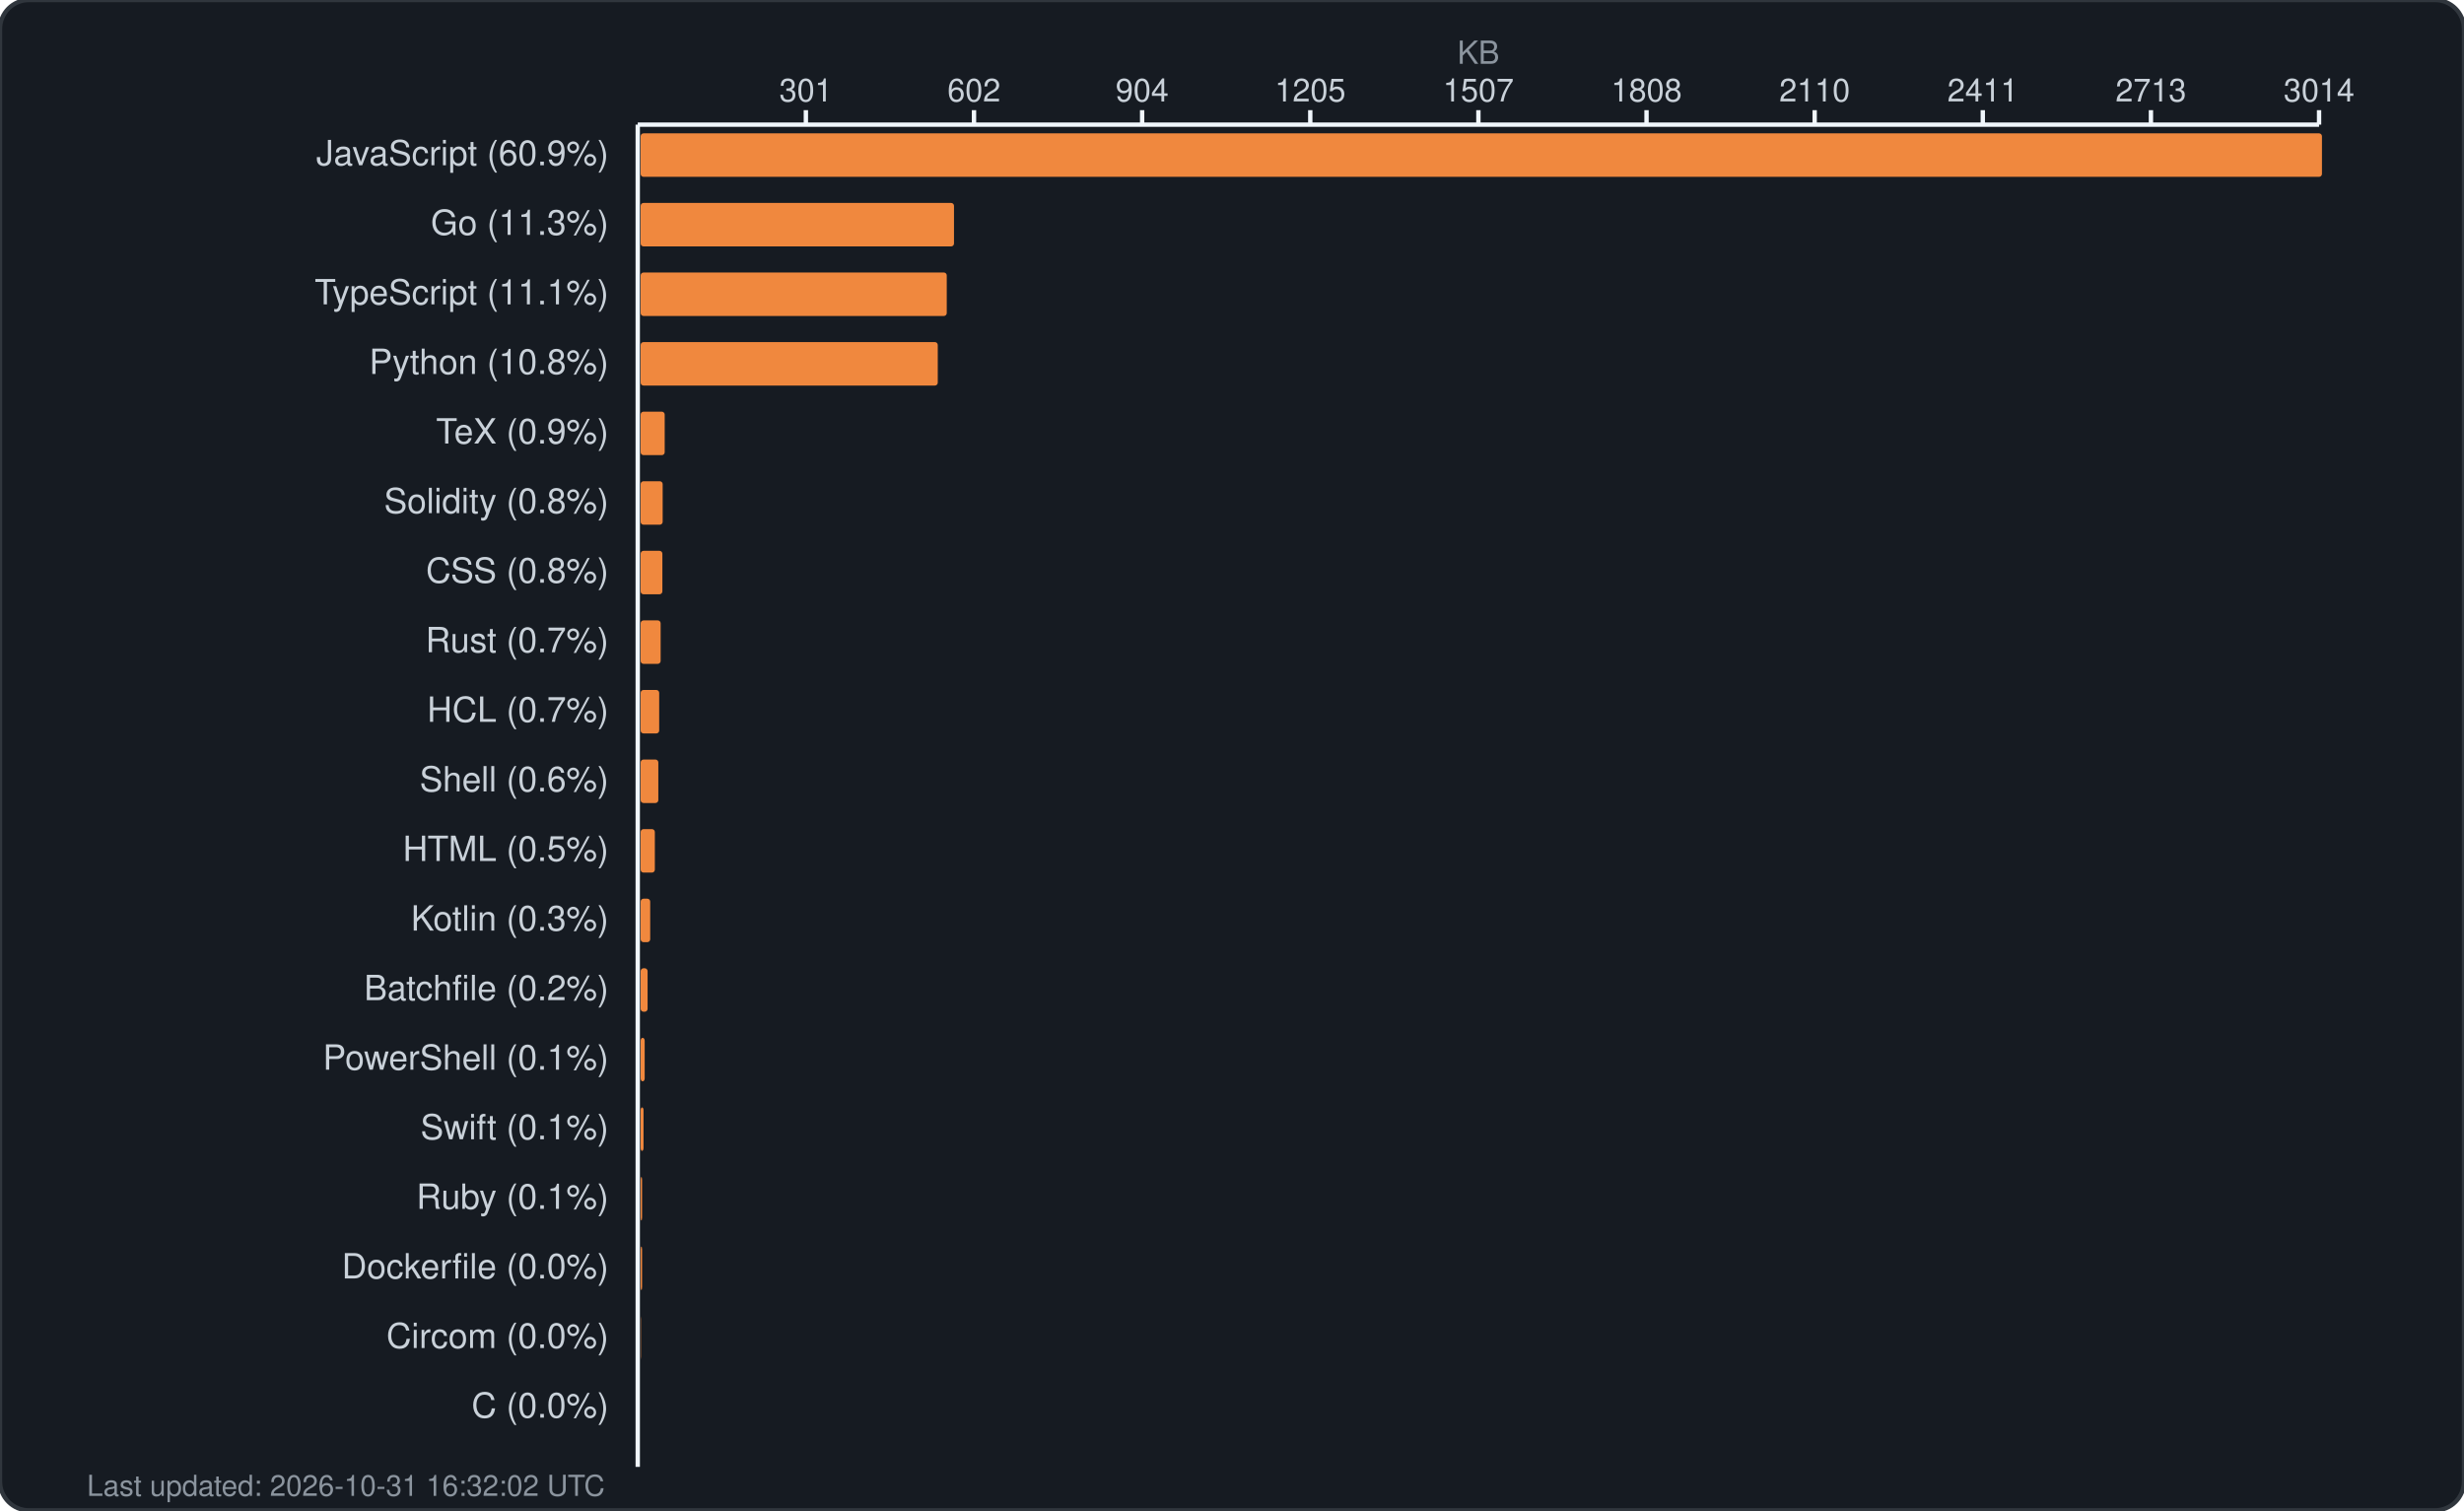
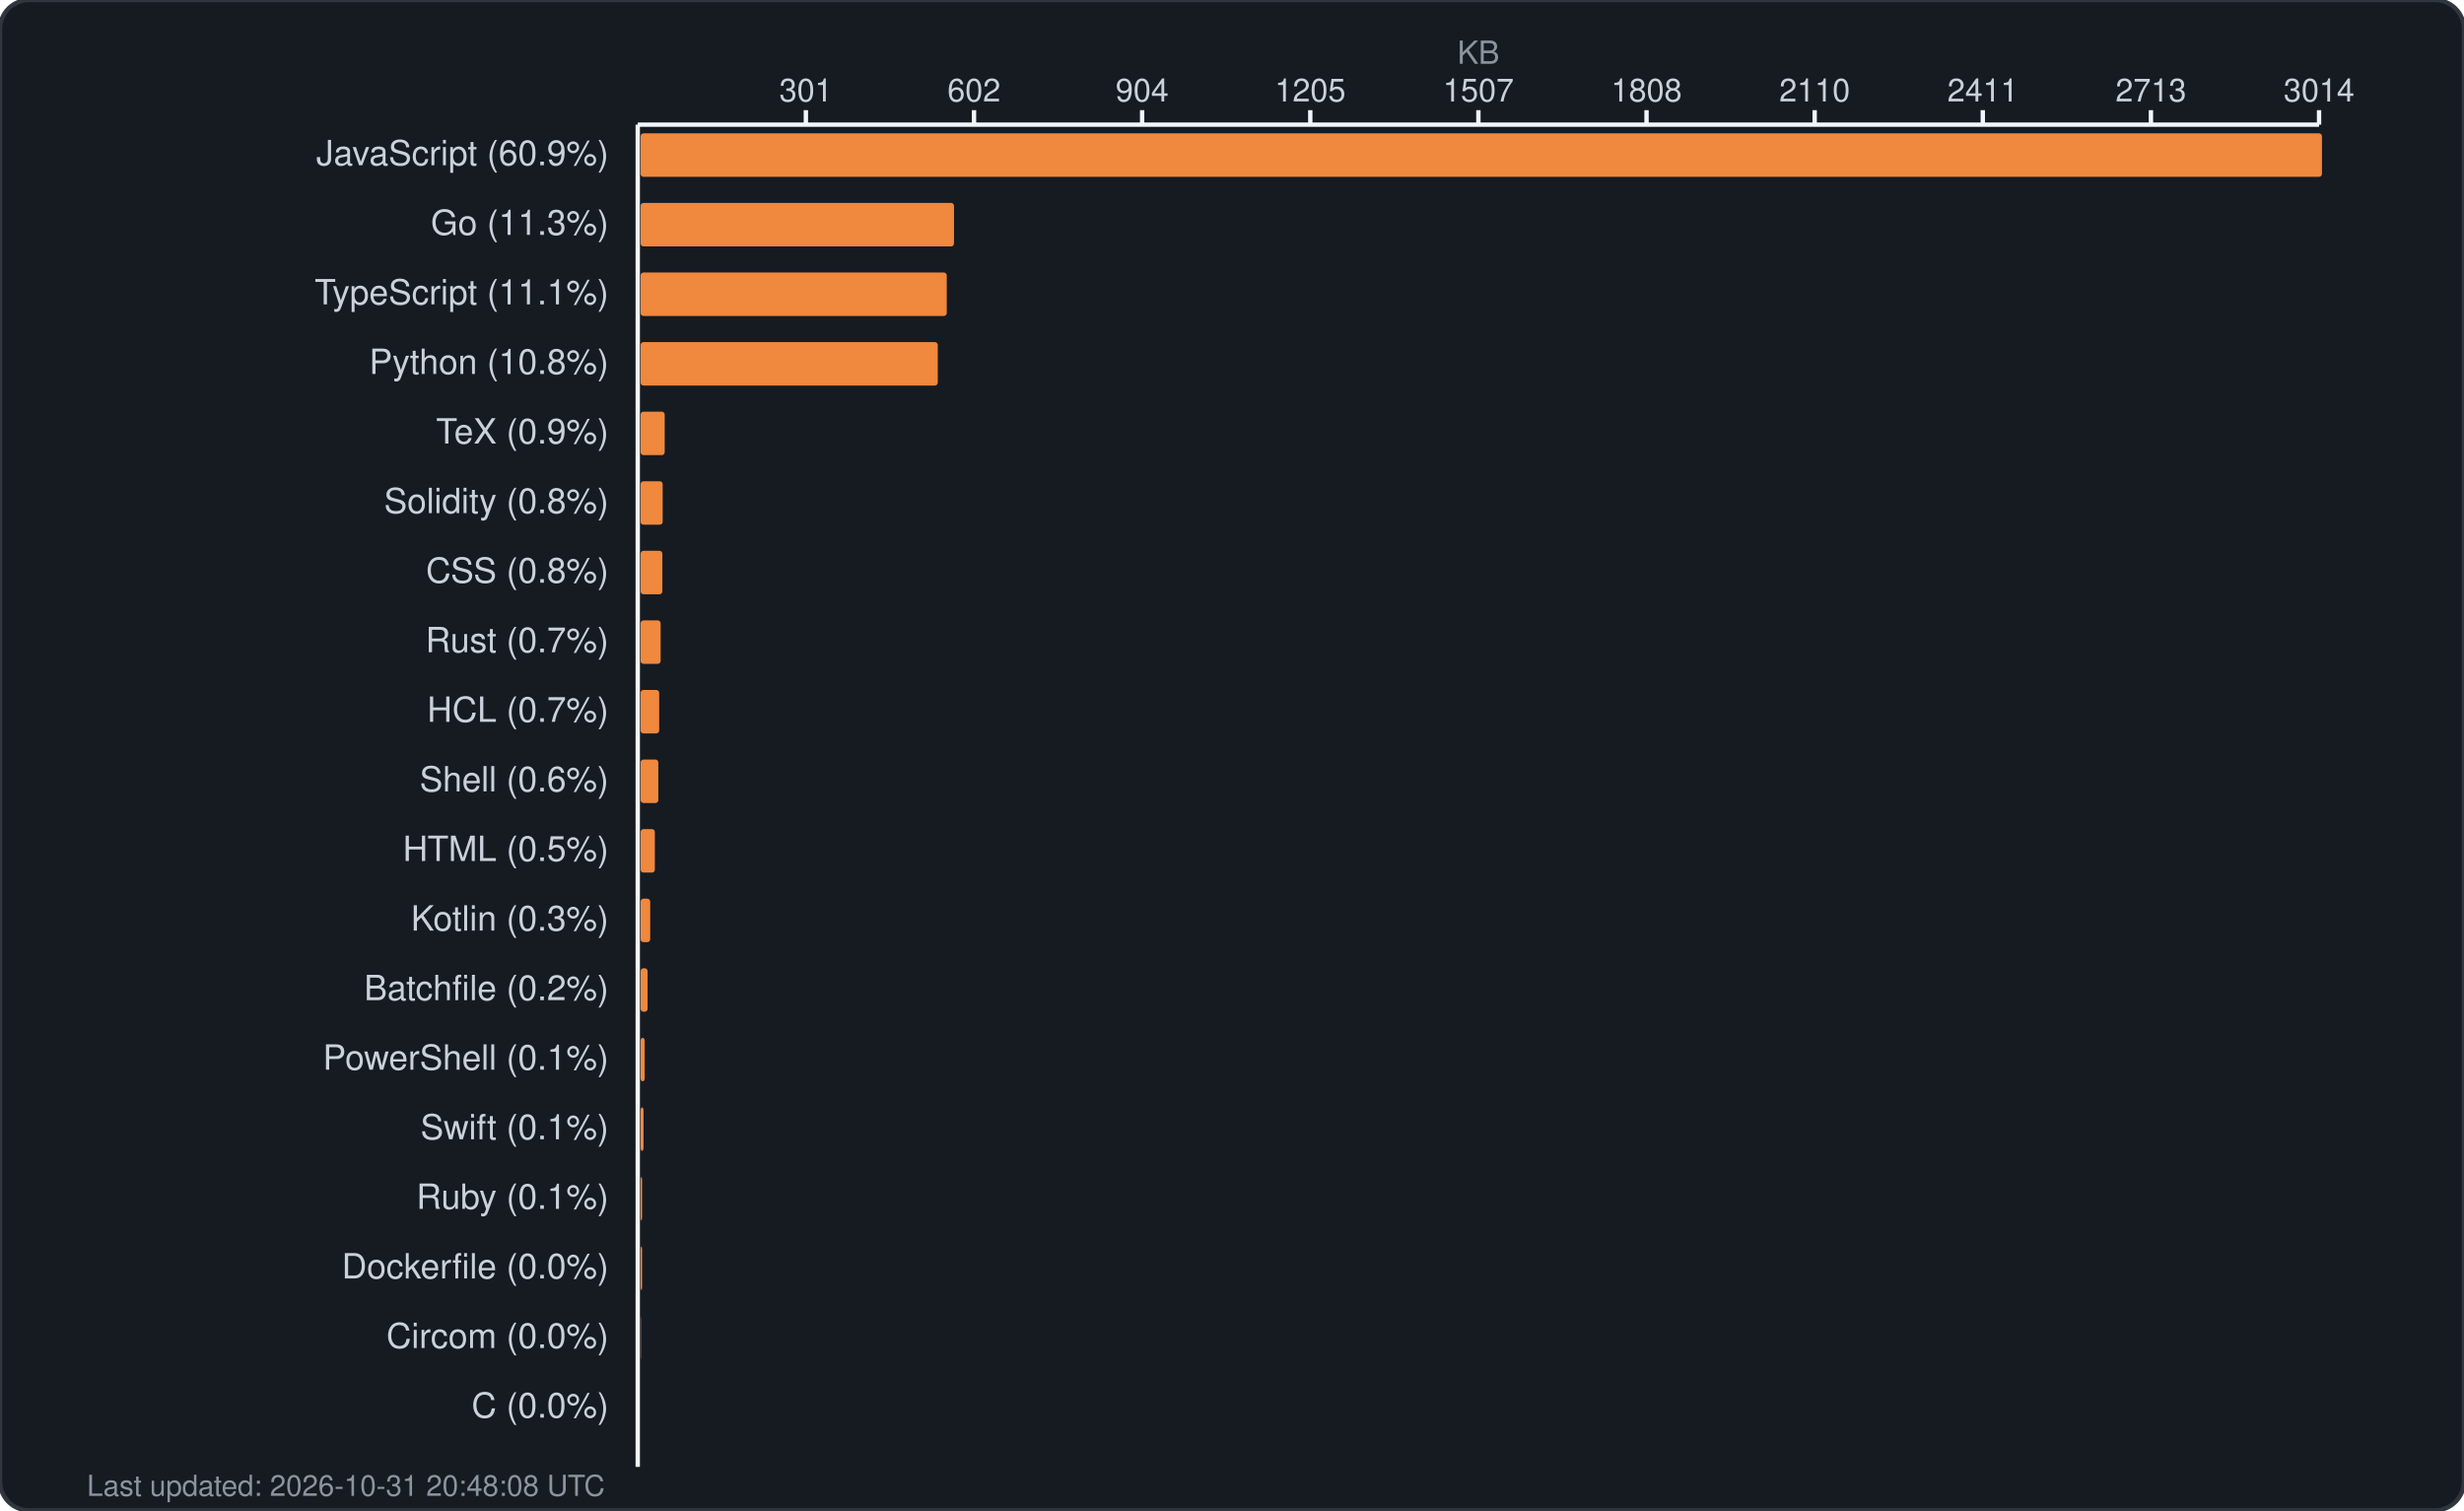
<svg xmlns="http://www.w3.org/2000/svg" width="850" height="521" viewBox="0 0 850 521" fill="none">
  <rect width="850" height="521" rx="10" fill="#161b22" stroke="#30363d" stroke-width="1.5" />
  <text x="510.0" y="22" fill="#8b949e" font-family="-apple-system, BlinkMacSystemFont, 'Segoe UI', Helvetica, Arial, sans-serif" font-size="11" text-anchor="middle">KB</text>
  <g fill="#c9d1d9" font-family="-apple-system, BlinkMacSystemFont, 'Segoe UI', Helvetica, Arial, sans-serif" font-size="11">
    <text x="278.0" y="35" text-anchor="middle">301</text>
    <line x1="278.0" y1="38" x2="278.0" y2="43" stroke="#f0f6fc" stroke-width="1.5" />
    <text x="336.0" y="35" text-anchor="middle">602</text>
    <line x1="336.0" y1="38" x2="336.0" y2="43" stroke="#f0f6fc" stroke-width="1.5" />
    <text x="394.0" y="35" text-anchor="middle">904</text>
    <line x1="394.0" y1="38" x2="394.0" y2="43" stroke="#f0f6fc" stroke-width="1.5" />
    <text x="452.0" y="35" text-anchor="middle">1205</text>
    <line x1="452.0" y1="38" x2="452.0" y2="43" stroke="#f0f6fc" stroke-width="1.5" />
    <text x="510.0" y="35" text-anchor="middle">1507</text>
    <line x1="510.0" y1="38" x2="510.0" y2="43" stroke="#f0f6fc" stroke-width="1.5" />
    <text x="568.0" y="35" text-anchor="middle">1808</text>
    <line x1="568.0" y1="38" x2="568.0" y2="43" stroke="#f0f6fc" stroke-width="1.5" />
    <text x="626.0" y="35" text-anchor="middle">2110</text>
    <line x1="626.0" y1="38" x2="626.0" y2="43" stroke="#f0f6fc" stroke-width="1.5" />
    <text x="684.0" y="35" text-anchor="middle">2411</text>
    <line x1="684.0" y1="38" x2="684.0" y2="43" stroke="#f0f6fc" stroke-width="1.5" />
    <text x="742.0" y="35" text-anchor="middle">2713</text>
    <line x1="742.0" y1="38" x2="742.0" y2="43" stroke="#f0f6fc" stroke-width="1.5" />
    <text x="800.0" y="35" text-anchor="middle">3014</text>
    <line x1="800.0" y1="38" x2="800.0" y2="43" stroke="#f0f6fc" stroke-width="1.5" />
    <line x1="220" y1="43" x2="800" y2="43" stroke="#f0f6fc" stroke-width="1.5" />
    <line x1="220" y1="43" x2="220" y2="506" stroke="#f0f6fc" stroke-width="1.5" />
  </g>
  <g>
    <text x="210" y="57" fill="#c9d1d9" font-family="-apple-system, BlinkMacSystemFont, 'Segoe UI', Helvetica, Arial, sans-serif" font-size="12" text-anchor="end">JavaScript (60.9%)</text>
    <rect x="221" y="46" width="580.0" height="15" rx="1" fill="#f0883e" />
    <text x="210" y="81" fill="#c9d1d9" font-family="-apple-system, BlinkMacSystemFont, 'Segoe UI', Helvetica, Arial, sans-serif" font-size="12" text-anchor="end">Go (11.3%)</text>
    <rect x="221" y="70" width="108.1" height="15" rx="1" fill="#f0883e" />
    <text x="210" y="105" fill="#c9d1d9" font-family="-apple-system, BlinkMacSystemFont, 'Segoe UI', Helvetica, Arial, sans-serif" font-size="12" text-anchor="end">TypeScript (11.1%)</text>
    <rect x="221" y="94" width="105.6" height="15" rx="1" fill="#f0883e" />
    <text x="210" y="129" fill="#c9d1d9" font-family="-apple-system, BlinkMacSystemFont, 'Segoe UI', Helvetica, Arial, sans-serif" font-size="12" text-anchor="end">Python (10.8%)</text>
    <rect x="221" y="118" width="102.5" height="15" rx="1" fill="#f0883e" />
    <text x="210" y="153" fill="#c9d1d9" font-family="-apple-system, BlinkMacSystemFont, 'Segoe UI', Helvetica, Arial, sans-serif" font-size="12" text-anchor="end">TeX (0.9%)</text>
    <rect x="221" y="142" width="8.3" height="15" rx="1" fill="#f0883e" />
    <text x="210" y="177" fill="#c9d1d9" font-family="-apple-system, BlinkMacSystemFont, 'Segoe UI', Helvetica, Arial, sans-serif" font-size="12" text-anchor="end">Solidity (0.8%)</text>
    <rect x="221" y="166" width="7.6" height="15" rx="1" fill="#f0883e" />
    <text x="210" y="201" fill="#c9d1d9" font-family="-apple-system, BlinkMacSystemFont, 'Segoe UI', Helvetica, Arial, sans-serif" font-size="12" text-anchor="end">CSS (0.8%)</text>
    <rect x="221" y="190" width="7.5" height="15" rx="1" fill="#f0883e" />
    <text x="210" y="225" fill="#c9d1d9" font-family="-apple-system, BlinkMacSystemFont, 'Segoe UI', Helvetica, Arial, sans-serif" font-size="12" text-anchor="end">Rust (0.7%)</text>
    <rect x="221" y="214" width="6.9" height="15" rx="1" fill="#f0883e" />
    <text x="210" y="249" fill="#c9d1d9" font-family="-apple-system, BlinkMacSystemFont, 'Segoe UI', Helvetica, Arial, sans-serif" font-size="12" text-anchor="end">HCL (0.7%)</text>
    <rect x="221" y="238" width="6.4" height="15" rx="1" fill="#f0883e" />
    <text x="210" y="273" fill="#c9d1d9" font-family="-apple-system, BlinkMacSystemFont, 'Segoe UI', Helvetica, Arial, sans-serif" font-size="12" text-anchor="end">Shell (0.6%)</text>
    <rect x="221" y="262" width="6.1" height="15" rx="1" fill="#f0883e" />
    <text x="210" y="297" fill="#c9d1d9" font-family="-apple-system, BlinkMacSystemFont, 'Segoe UI', Helvetica, Arial, sans-serif" font-size="12" text-anchor="end">HTML (0.5%)</text>
    <rect x="221" y="286" width="4.9" height="15" rx="1" fill="#f0883e" />
    <text x="210" y="321" fill="#c9d1d9" font-family="-apple-system, BlinkMacSystemFont, 'Segoe UI', Helvetica, Arial, sans-serif" font-size="12" text-anchor="end">Kotlin (0.3%)</text>
    <rect x="221" y="310" width="3.3" height="15" rx="1" fill="#f0883e" />
    <text x="210" y="345" fill="#c9d1d9" font-family="-apple-system, BlinkMacSystemFont, 'Segoe UI', Helvetica, Arial, sans-serif" font-size="12" text-anchor="end">Batchfile (0.2%)</text>
    <rect x="221" y="334" width="2.4" height="15" rx="1" fill="#f0883e" />
    <text x="210" y="369" fill="#c9d1d9" font-family="-apple-system, BlinkMacSystemFont, 'Segoe UI', Helvetica, Arial, sans-serif" font-size="12" text-anchor="end">PowerShell (0.1%)</text>
    <rect x="221" y="358" width="1.4" height="15" rx="1" fill="#f0883e" />
    <text x="210" y="393" fill="#c9d1d9" font-family="-apple-system, BlinkMacSystemFont, 'Segoe UI', Helvetica, Arial, sans-serif" font-size="12" text-anchor="end">Swift (0.1%)</text>
    <rect x="221" y="382" width="1.0" height="15" rx="1" fill="#f0883e" />
    <text x="210" y="417" fill="#c9d1d9" font-family="-apple-system, BlinkMacSystemFont, 'Segoe UI', Helvetica, Arial, sans-serif" font-size="12" text-anchor="end">Ruby (0.1%)</text>
    <rect x="221" y="406" width="0.5" height="15" rx="1" fill="#f0883e" />
    <text x="210" y="441" fill="#c9d1d9" font-family="-apple-system, BlinkMacSystemFont, 'Segoe UI', Helvetica, Arial, sans-serif" font-size="12" text-anchor="end">Dockerfile (0.0%)</text>
    <rect x="221" y="430" width="0.5" height="15" rx="1" fill="#f0883e" />
    <text x="210" y="465" fill="#c9d1d9" font-family="-apple-system, BlinkMacSystemFont, 'Segoe UI', Helvetica, Arial, sans-serif" font-size="12" text-anchor="end">Circom (0.0%)</text>
    <rect x="221" y="454" width="0.1" height="15" rx="1" fill="#f0883e" />
    <text x="210" y="489" fill="#c9d1d9" font-family="-apple-system, BlinkMacSystemFont, 'Segoe UI', Helvetica, Arial, sans-serif" font-size="12" text-anchor="end">C (0.0%)</text>
    <rect x="221" y="478" width="0.0" height="15" rx="1" fill="#f0883e" />
-     <text x="30" y="516" fill="#8b949e" font-family="-apple-system, BlinkMacSystemFont, 'Segoe UI', Helvetica, Arial, sans-serif" font-size="10">Last updated: 2026-10-31 16:32:02 UTC</text>
+     <text x="30" y="516" fill="#8b949e" font-family="-apple-system, BlinkMacSystemFont, 'Segoe UI', Helvetica, Arial, sans-serif" font-size="10">Last updated: 2026-10-31 20:48:08 UTC</text>
  </g>
</svg>
